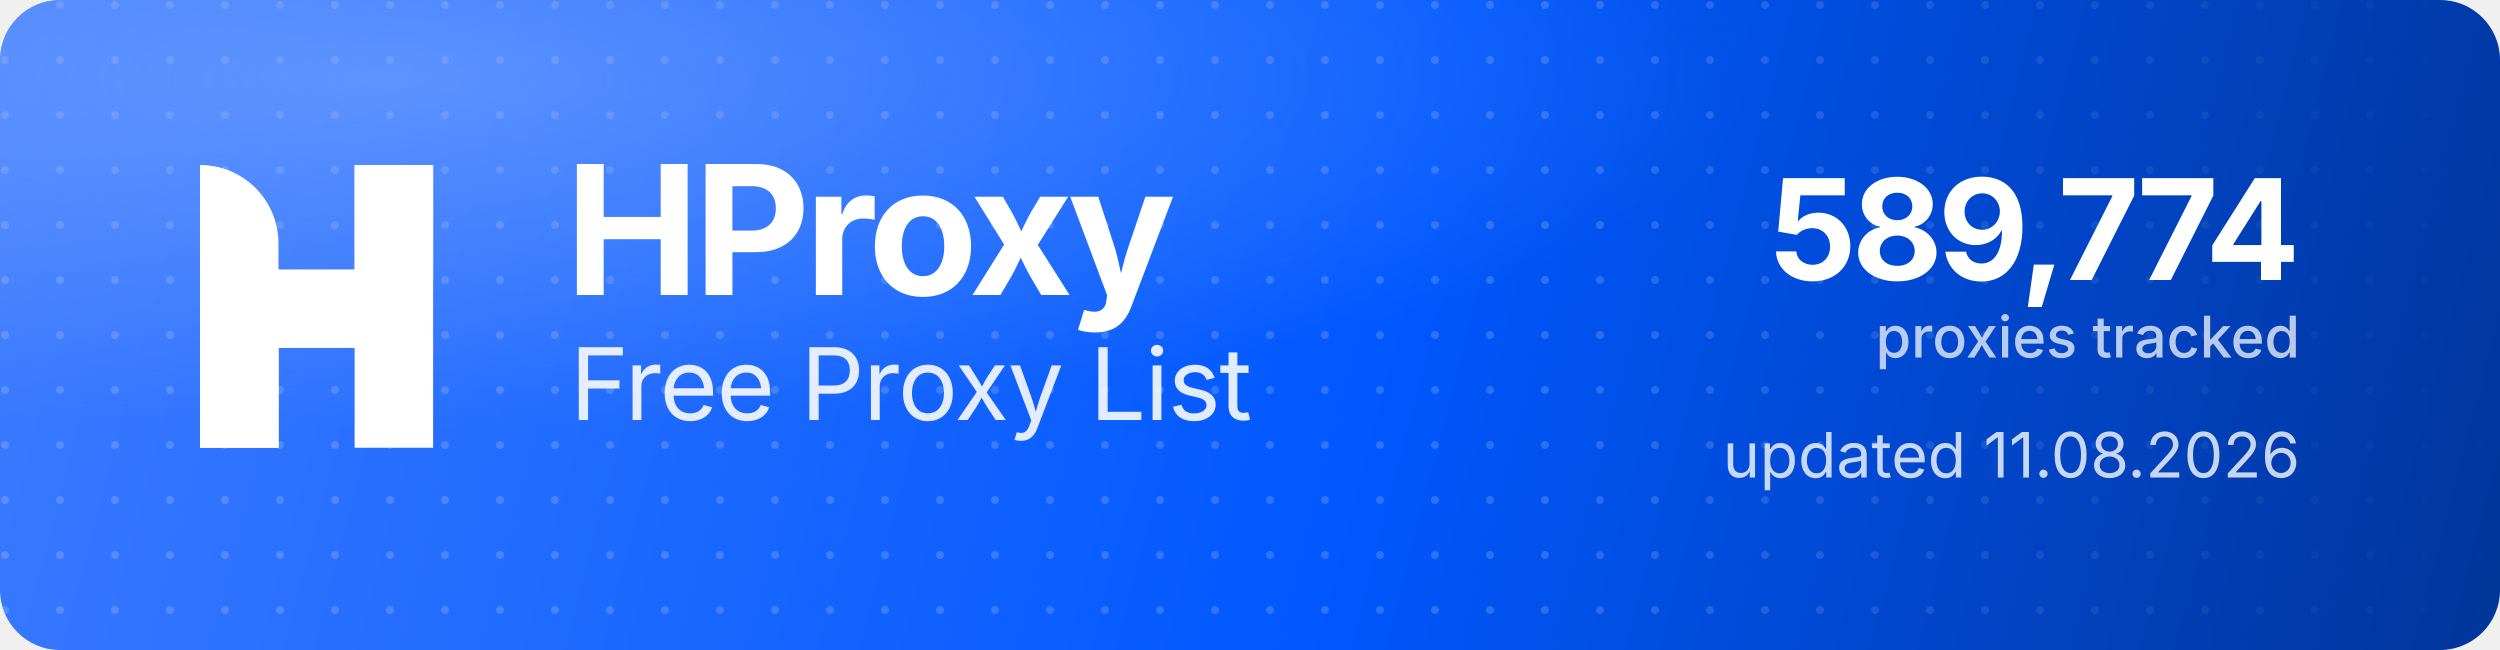
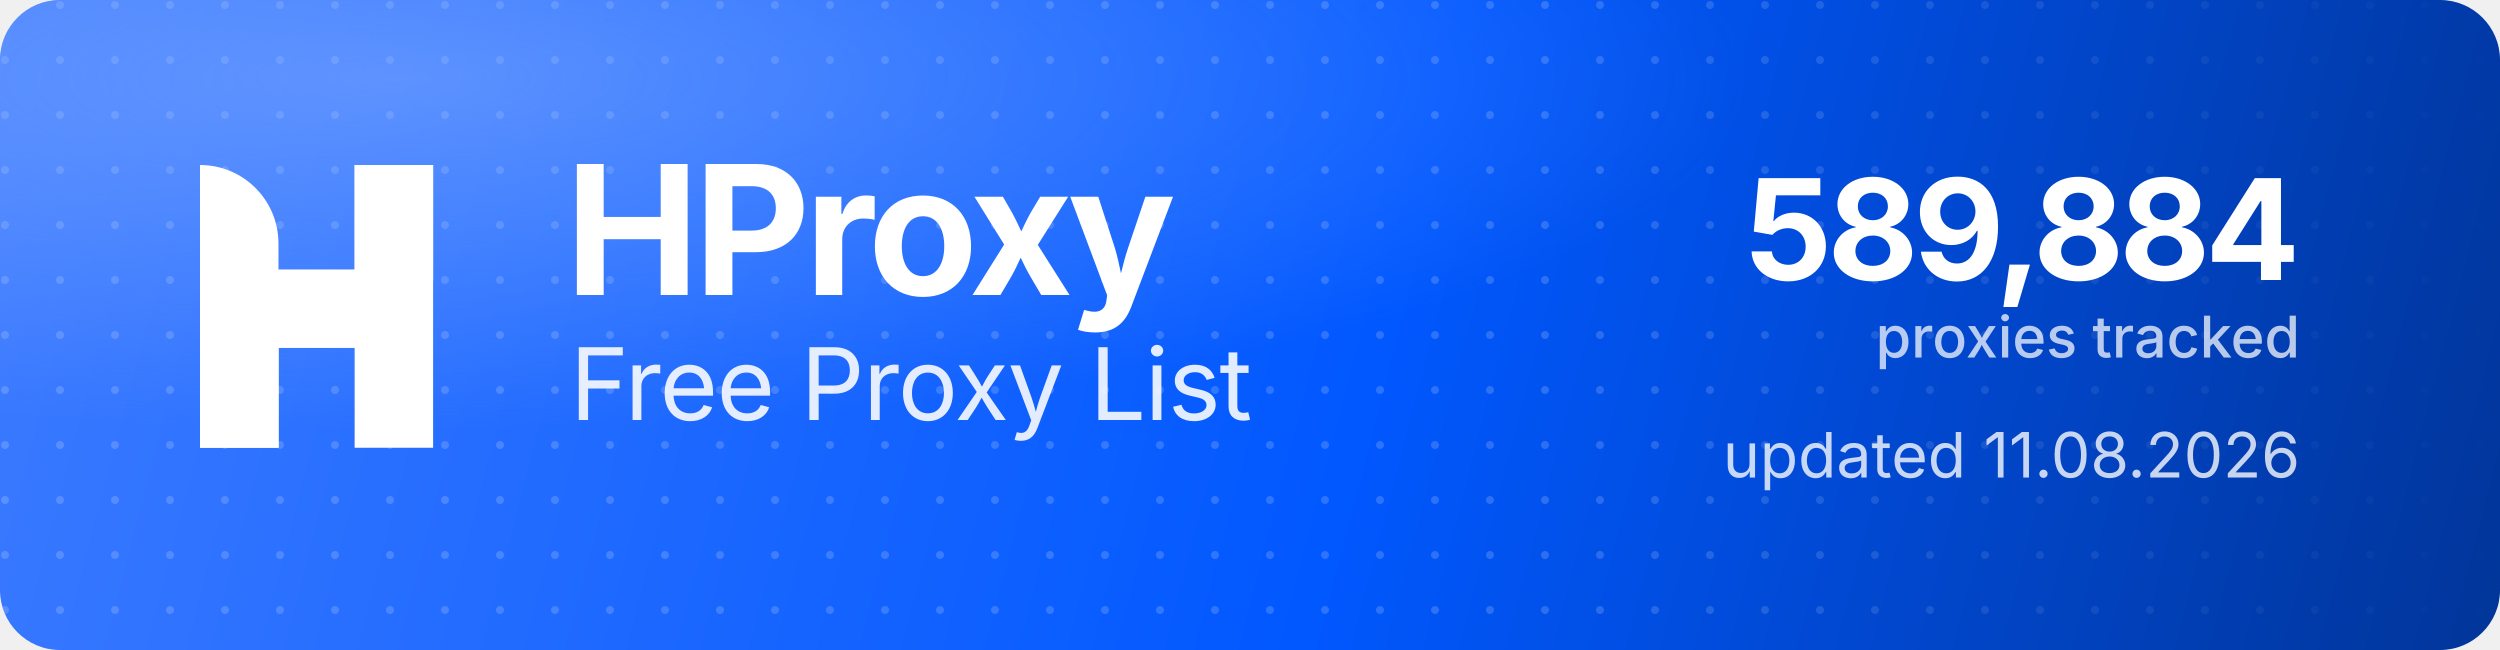
<svg xmlns="http://www.w3.org/2000/svg" width="1000" height="260" viewBox="0 0 1000 260" role="img" aria-label="HProxy Free Proxy List">
  <defs>
    <linearGradient id="hp-bg" x1="0" y1="0" x2="1000" y2="260" gradientUnits="userSpaceOnUse">
      <stop offset="0" stop-color="#3D7BFF" />
      <stop offset="0.55" stop-color="#0158FF" />
      <stop offset="1" stop-color="#013599" />
    </linearGradient>
    <radialGradient id="hp-glow" cx="0.16" cy="0.12" r="0.9">
      <stop offset="0" stop-color="#8FB4FF" stop-opacity="0.5" />
      <stop offset="0.6" stop-color="#8FB4FF" stop-opacity="0" />
    </radialGradient>
    <pattern id="hp-dots" width="22" height="22" patternUnits="userSpaceOnUse">
      <circle cx="2" cy="2" r="1.6" fill="#FFFFFF" fill-opacity="0.17" />
    </pattern>
    <linearGradient id="hp-dot-fade" x1="0" y1="0" x2="1000" y2="0" gradientUnits="userSpaceOnUse">
      <stop offset="0" stop-color="#FFFFFF" stop-opacity="1" />
      <stop offset="0.62" stop-color="#FFFFFF" stop-opacity="1" />
      <stop offset="1" stop-color="#FFFFFF" stop-opacity="0" />
    </linearGradient>
    <mask id="hp-dot-mask">
      <rect width="1000" height="260" fill="url(#hp-dot-fade)" />
    </mask>
  </defs>
  <rect width="1000" height="260" rx="24" fill="url(#hp-bg)" />
  <rect width="1000" height="260" rx="24" fill="url(#hp-dots)" mask="url(#hp-dot-mask)" />
  <rect width="1000" height="260" rx="24" fill="url(#hp-glow)" />
  <g transform="translate(80,66) scale(4.35)" fill="#FFFFFF">
    <path d="M0 0V0C3.985 0 7.216 3.231 7.216 7.216V26H0V0Z" />
    <rect x="14.219" width="7.216" height="26" />
    <path d="M7.235 26H0V15.971C0 12.455 2.851 9.604 6.367 9.604H14.22V0H21.437V10.453C21.437 13.97 18.586 16.82 15.069 16.82H7.235V26Z" />
  </g>
  <text x="226" y="118" font-family="'Geist','Inter','Segoe UI',system-ui,-apple-system,Helvetica,Arial,sans-serif" font-size="72" font-weight="700" letter-spacing="-2.3" fill="#FFFFFF">HProxy</text>
  <text x="228" y="168" font-family="'Geist','Inter','Segoe UI',system-ui,-apple-system,Helvetica,Arial,sans-serif" font-size="40" font-weight="400" letter-spacing="-0.5" fill="#FFFFFF" fill-opacity="0.88">Free Proxy List</text>
-   <text x="920" y="112" text-anchor="end" font-family="'Geist','Inter','Segoe UI',system-ui,-apple-system,Helvetica,Arial,sans-serif" font-size="56" font-weight="700" letter-spacing="-2" fill="#FFFFFF">589,774</text>
+   <text x="920" y="112" text-anchor="end" font-family="'Geist','Inter','Segoe UI',system-ui,-apple-system,Helvetica,Arial,sans-serif" font-size="56" font-weight="700" letter-spacing="-2" fill="#FFFFFF">589,884</text>
  <text x="920" y="143" text-anchor="end" font-family="'Geist','Inter','Segoe UI',system-ui,-apple-system,Helvetica,Arial,sans-serif" font-size="23" font-weight="500" fill="#FFFFFF" fill-opacity="0.72">proxies tracked</text>
  <text x="920" y="191" text-anchor="end" font-family="'Geist','Inter','Segoe UI',system-ui,-apple-system,Helvetica,Arial,sans-serif" font-size="25" font-weight="400" fill="#FFFFFF" fill-opacity="0.78">updated 11.08.2026</text>
</svg>
